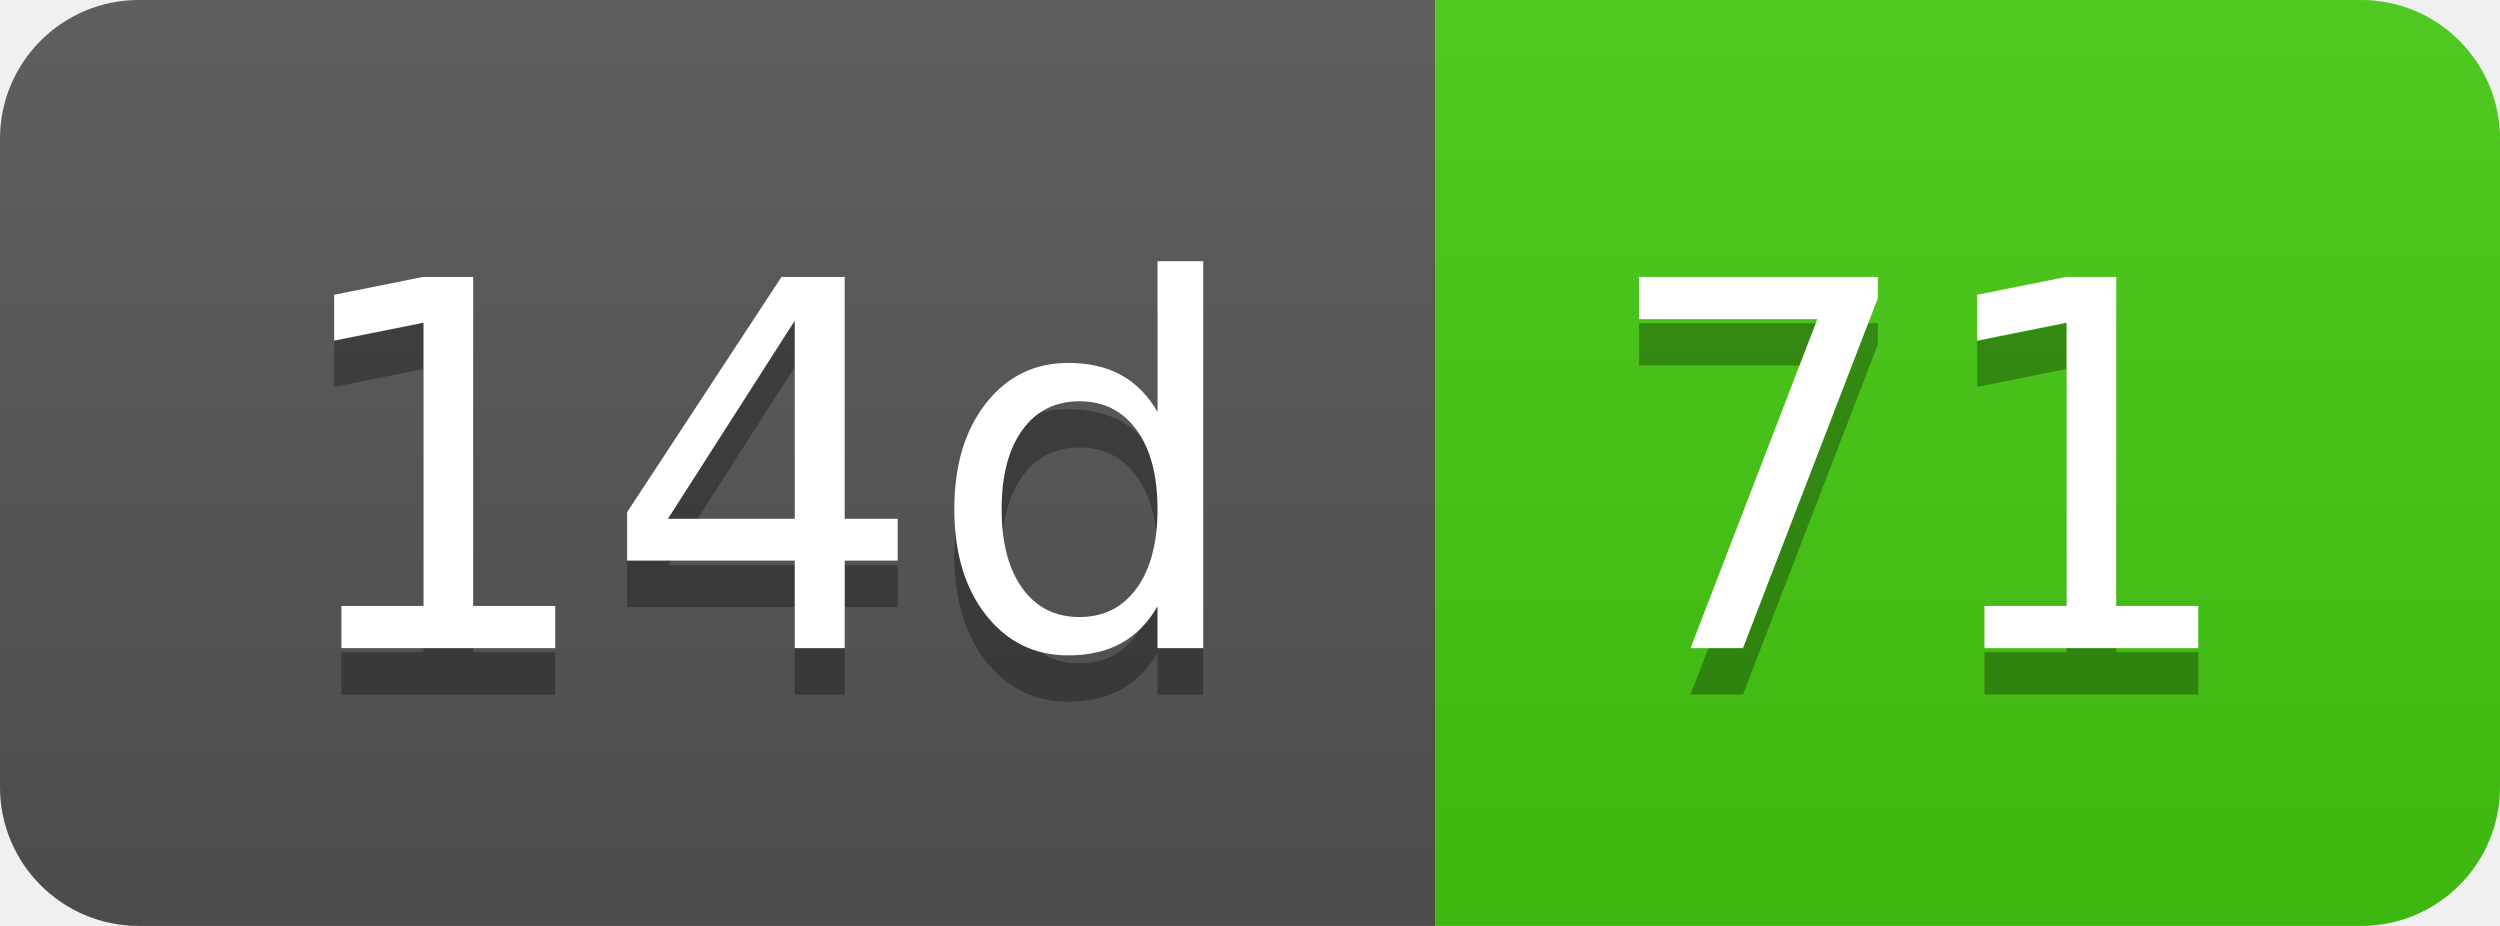
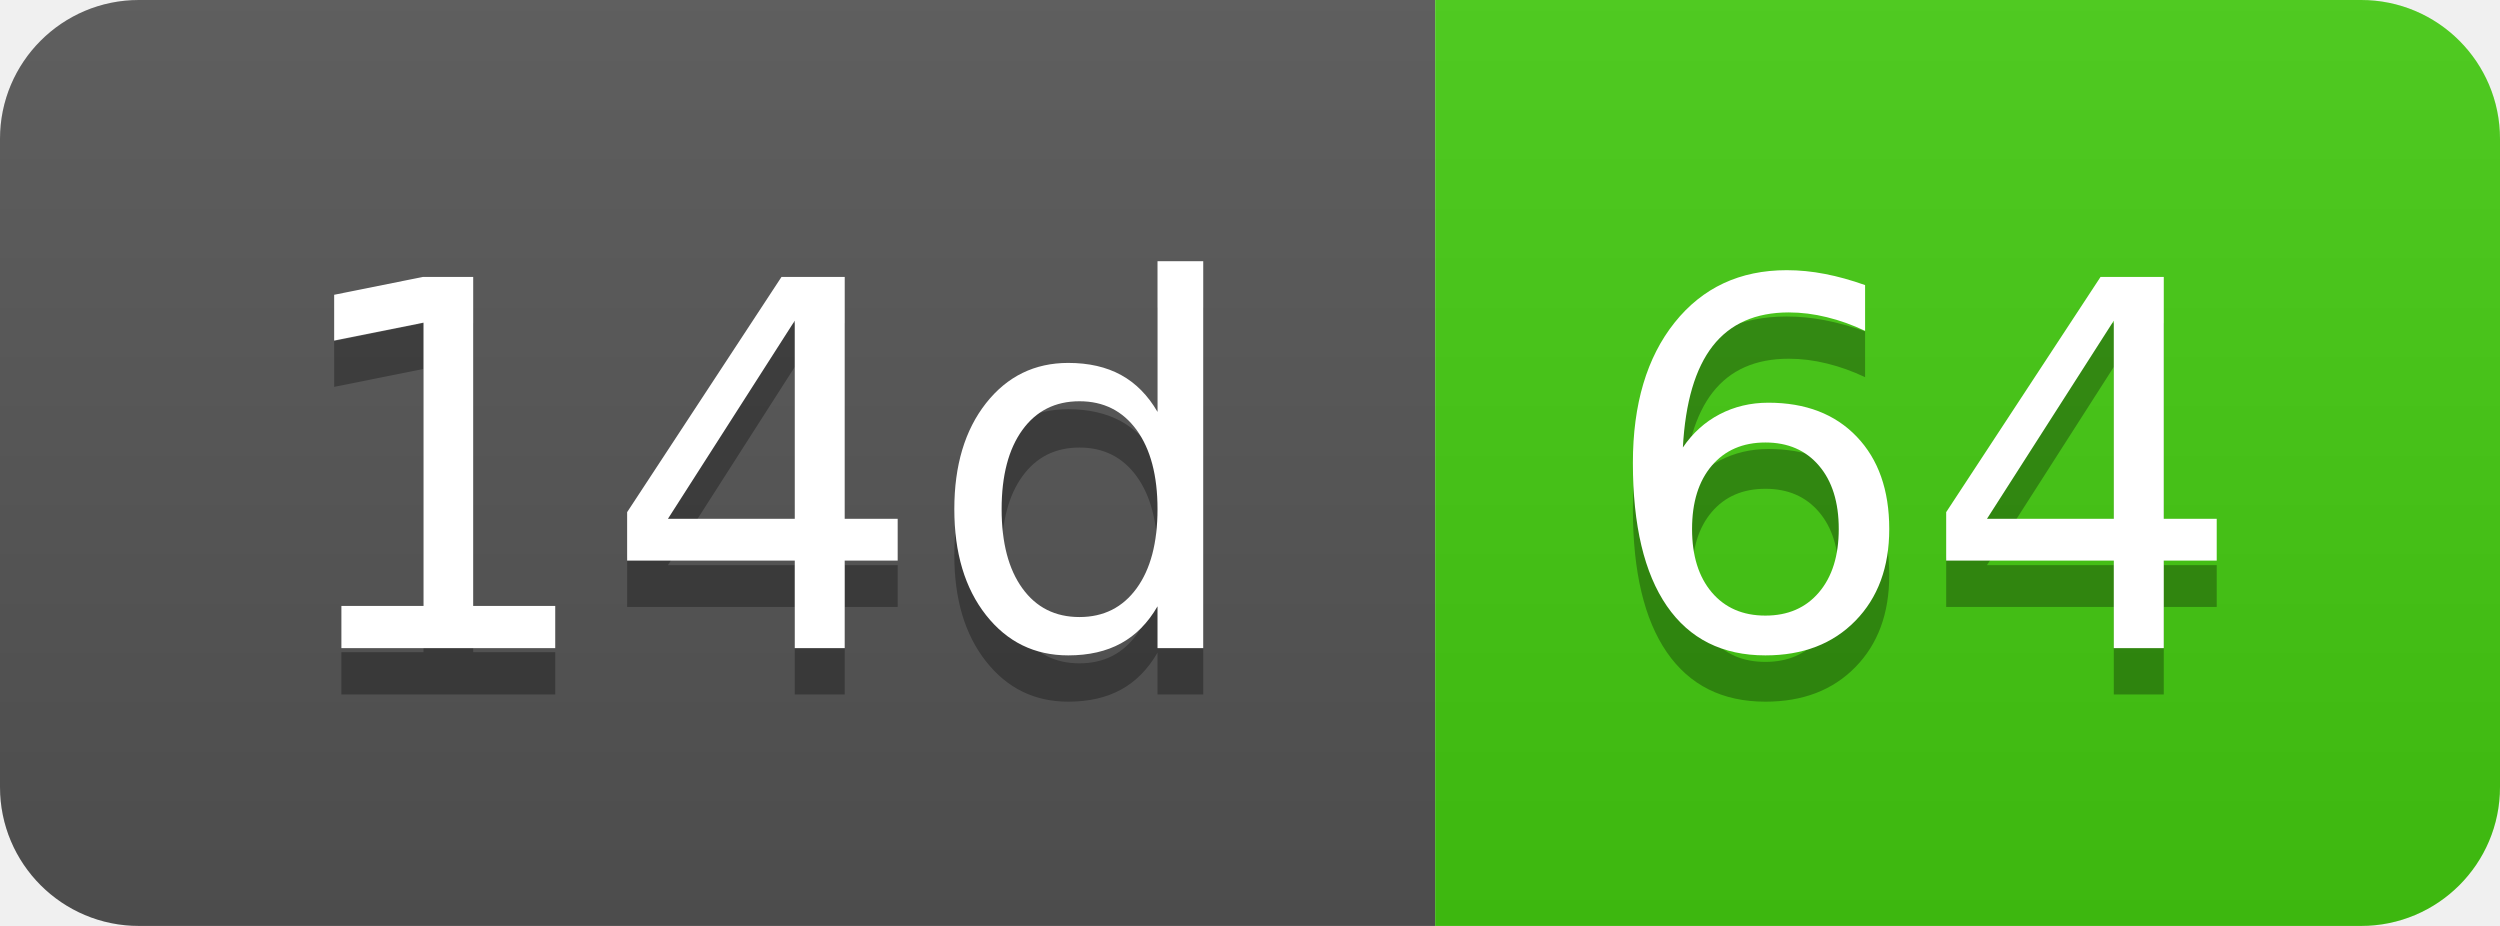
- <svg xmlns="http://www.w3.org/2000/svg" width="54" height="20" role="img" aria-label="14d: 71">
+ <svg xmlns="http://www.w3.org/2000/svg" width="54" height="20" role="img" aria-label="14d: 64">
  <linearGradient id="s" x2="0" y2="100%">
    <stop offset="0" stop-color="#bbb" stop-opacity=".1" />
    <stop offset="1" stop-opacity=".1" />
  </linearGradient>
  <clipPath id="r">
    <rect width="54" height="20" rx="3" fill="#fff" />
  </clipPath>
  <g clip-path="url(#r)">
    <rect width="31" height="20" fill="#555" />
    <rect x="31" width="23" height="20" fill="#4c1" />
    <rect width="54" height="20" fill="url(#s)" />
  </g>
  <g fill="#fff" text-anchor="middle" font-family="Verdana,Geneva,DejaVu Sans,sans-serif" text-rendering="geometricPrecision" font-size="110">
    <text aria-hidden="true" x="165" y="150" fill="#010101" fill-opacity=".3" transform="scale(.1)" textLength="210">14d</text>
    <text x="165" y="140" transform="scale(.1)" fill="#fff" textLength="210">14d</text>
-     <text aria-hidden="true" x="415" y="150" fill="#010101" fill-opacity=".3" transform="scale(.1)" textLength="130">71</text>
-     <text x="415" y="140" transform="scale(.1)" fill="#fff" textLength="130">71</text>
+     <text aria-hidden="true" x="415" y="150" fill="#010101" fill-opacity=".3" transform="scale(.1)" textLength="130">64</text>
+     <text x="415" y="140" transform="scale(.1)" fill="#fff" textLength="130">64</text>
  </g>
</svg>
